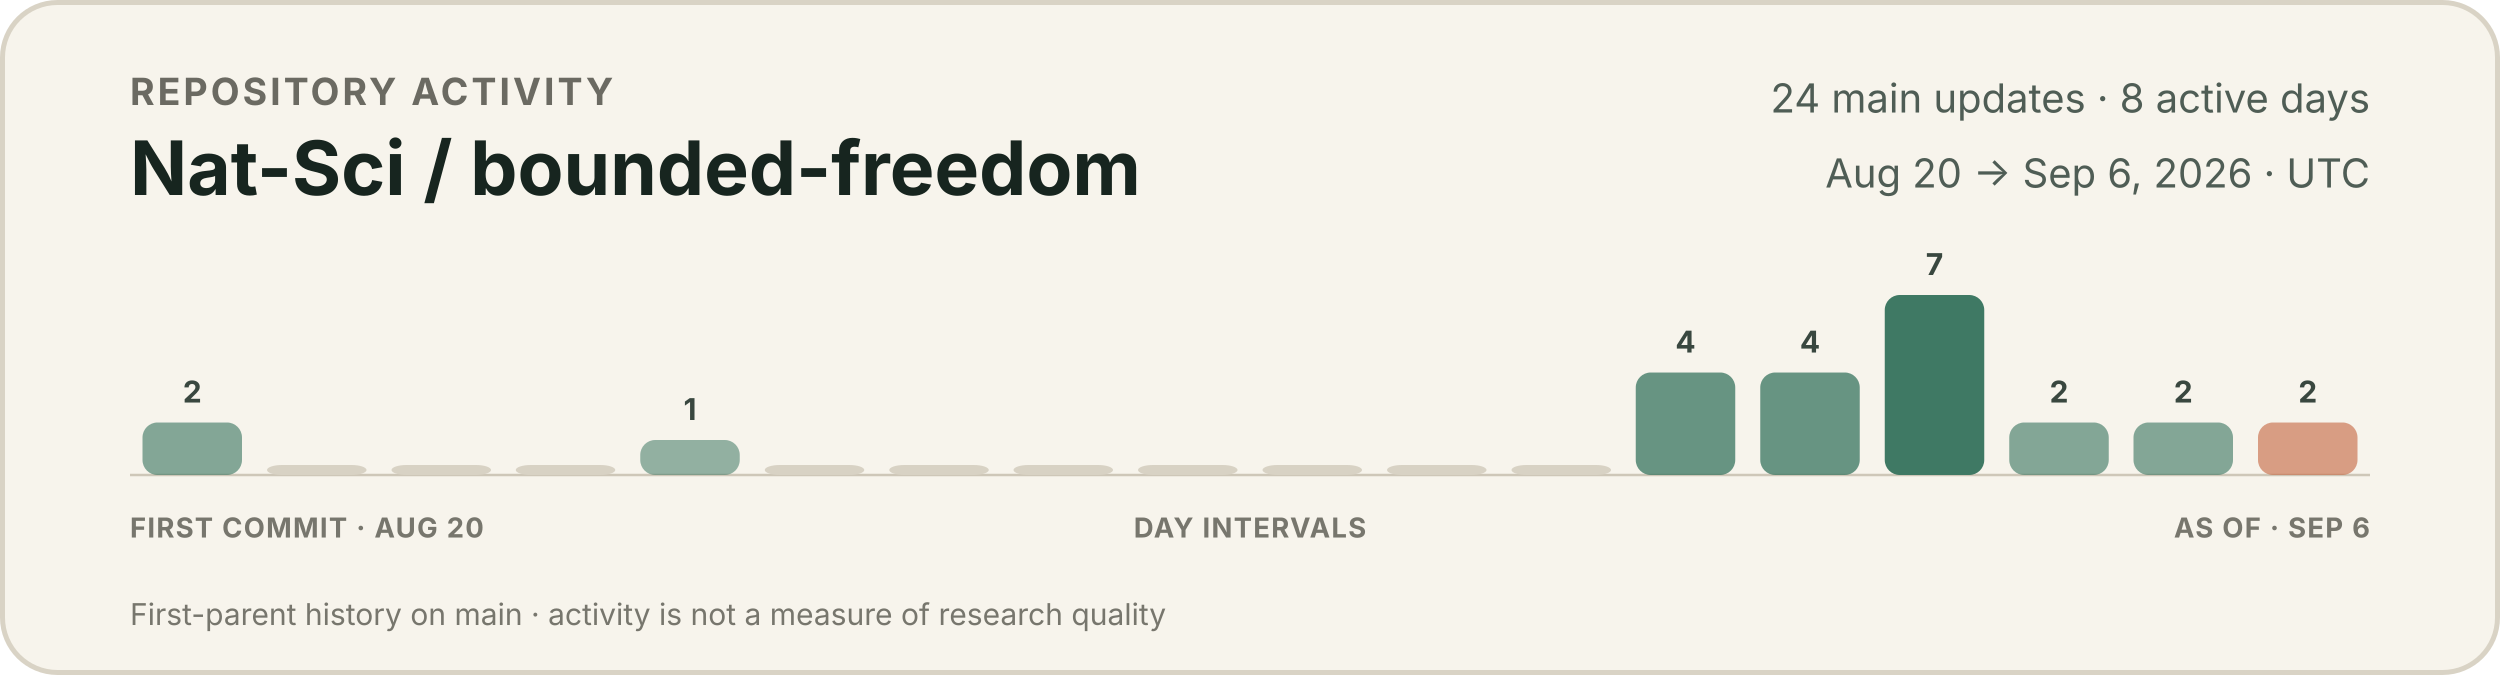
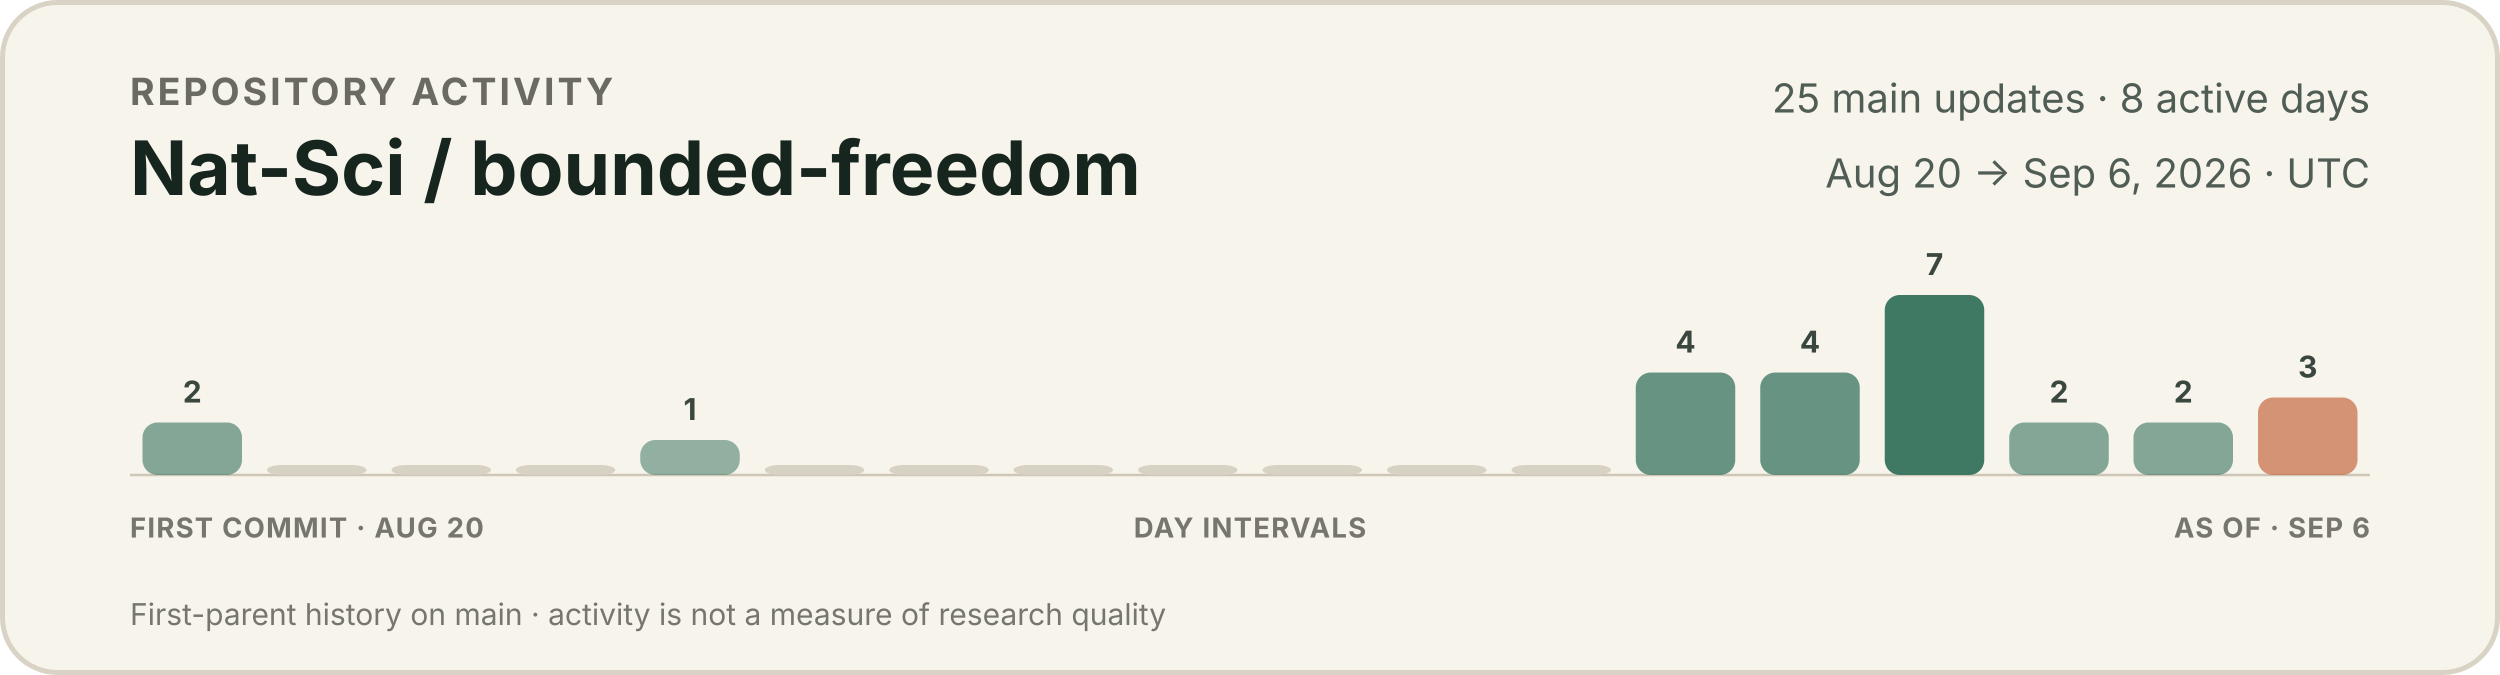
<svg xmlns="http://www.w3.org/2000/svg" width="1000" height="270" viewBox="0 0 1000 270" role="img" aria-labelledby="title description">
  <style>
    text { font-family: -apple-system, BlinkMacSystemFont, "Segoe UI", sans-serif; }
    .eyebrow { fill: #6b6a62; font-size: 15px; font-weight: 650; letter-spacing: 1.2px; }
    .title { fill: #17251f; font-size: 30px; font-weight: 720; }
    .meta { fill: #4f5d55; font-size: 16px; }
    .count { fill: #39473f; font-size: 12px; font-weight: 650; }
    .axis { fill: #77766d; font-size: 11px; font-weight: 650; letter-spacing: 0.5px; }
    .foot { fill: #77766d; font-size: 12px; }
  </style>
  <rect x="1" y="1" width="998" height="268" rx="22" fill="#f7f4ec" stroke="#d9d3c5" stroke-width="2" />
  <text x="52" y="42" class="eyebrow">REPOSITORY ACTIVITY</text>
  <text x="52" y="78" class="title">Nat-Sci / bounded-freedom</text>
-   <text x="948" y="45" text-anchor="end" class="meta">24 main updates · 8 active days</text>
+   <text x="948" y="45" text-anchor="end" class="meta">25 main updates · 8 active days</text>
  <text x="948" y="75" text-anchor="end" class="meta">Aug 20 → Sep 6, 2026 · UTC</text>
  <line x1="52" y1="190" x2="948" y2="190" stroke="#cec7b8" stroke-width="1" />
  <g>
    <rect x="57.0" y="169" width="39.8" height="21" rx="6" fill="#3f7964" opacity="0.63" />
    <text x="76.9" y="161" text-anchor="middle" class="count">2</text>
  </g>
  <g>
    <rect x="106.8" y="186" width="39.8" height="4" rx="6" fill="#d8d2c4" opacity="1" />
  </g>
  <g>
    <rect x="156.6" y="186" width="39.8" height="4" rx="6" fill="#d8d2c4" opacity="1" />
  </g>
  <g>
    <rect x="206.3" y="186" width="39.8" height="4" rx="6" fill="#d8d2c4" opacity="1" />
  </g>
  <g>
    <rect x="256.1" y="176" width="39.8" height="14" rx="6" fill="#3f7964" opacity="0.55" />
    <text x="276.0" y="168" text-anchor="middle" class="count">1</text>
  </g>
  <g>
    <rect x="305.9" y="186" width="39.8" height="4" rx="6" fill="#d8d2c4" opacity="1" />
  </g>
  <g>
    <rect x="355.7" y="186" width="39.8" height="4" rx="6" fill="#d8d2c4" opacity="1" />
  </g>
  <g>
    <rect x="405.4" y="186" width="39.8" height="4" rx="6" fill="#d8d2c4" opacity="1" />
  </g>
  <g>
    <rect x="455.2" y="186" width="39.8" height="4" rx="6" fill="#d8d2c4" opacity="1" />
  </g>
  <g>
    <rect x="505.0" y="186" width="39.8" height="4" rx="6" fill="#d8d2c4" opacity="1" />
  </g>
  <g>
    <rect x="554.8" y="186" width="39.8" height="4" rx="6" fill="#d8d2c4" opacity="1" />
  </g>
  <g>
    <rect x="604.6" y="186" width="39.8" height="4" rx="6" fill="#d8d2c4" opacity="1" />
  </g>
  <g>
    <rect x="654.3" y="149" width="39.8" height="41" rx="6" fill="#3f7964" opacity="0.78" />
    <text x="674.2" y="141" text-anchor="middle" class="count">4</text>
  </g>
  <g>
    <rect x="704.1" y="149" width="39.8" height="41" rx="6" fill="#3f7964" opacity="0.78" />
    <text x="724.0" y="141" text-anchor="middle" class="count">4</text>
  </g>
  <g>
    <rect x="753.9" y="118" width="39.8" height="72" rx="6" fill="#3f7964" opacity="1.00" />
    <text x="773.8" y="110" text-anchor="middle" class="count">7</text>
  </g>
  <g>
    <rect x="803.7" y="169" width="39.8" height="21" rx="6" fill="#3f7964" opacity="0.63" />
    <text x="823.6" y="161" text-anchor="middle" class="count">2</text>
  </g>
  <g>
    <rect x="853.4" y="169" width="39.8" height="21" rx="6" fill="#3f7964" opacity="0.63" />
    <text x="873.3" y="161" text-anchor="middle" class="count">2</text>
  </g>
  <g>
-     <rect x="903.2" y="169" width="39.8" height="21" rx="6" fill="#c66a45" opacity="0.63" />
-     <text x="923.1" y="161" text-anchor="middle" class="count">2</text>
+     <rect x="903.2" y="159" width="39.8" height="31" rx="6" fill="#c66a45" opacity="0.70" />
+     <text x="923.1" y="151" text-anchor="middle" class="count">3</text>
  </g>
  <text x="52" y="215" class="axis">FIRST COMMIT · AUG 20</text>
  <text x="500" y="215" text-anchor="middle" class="axis">DAY INTERVALS</text>
  <text x="948" y="215" text-anchor="end" class="axis">AS OF · SEP 6</text>
  <text x="52" y="250" class="foot">First-parent history on main · activity is not a measure of research quality</text>
</svg>
